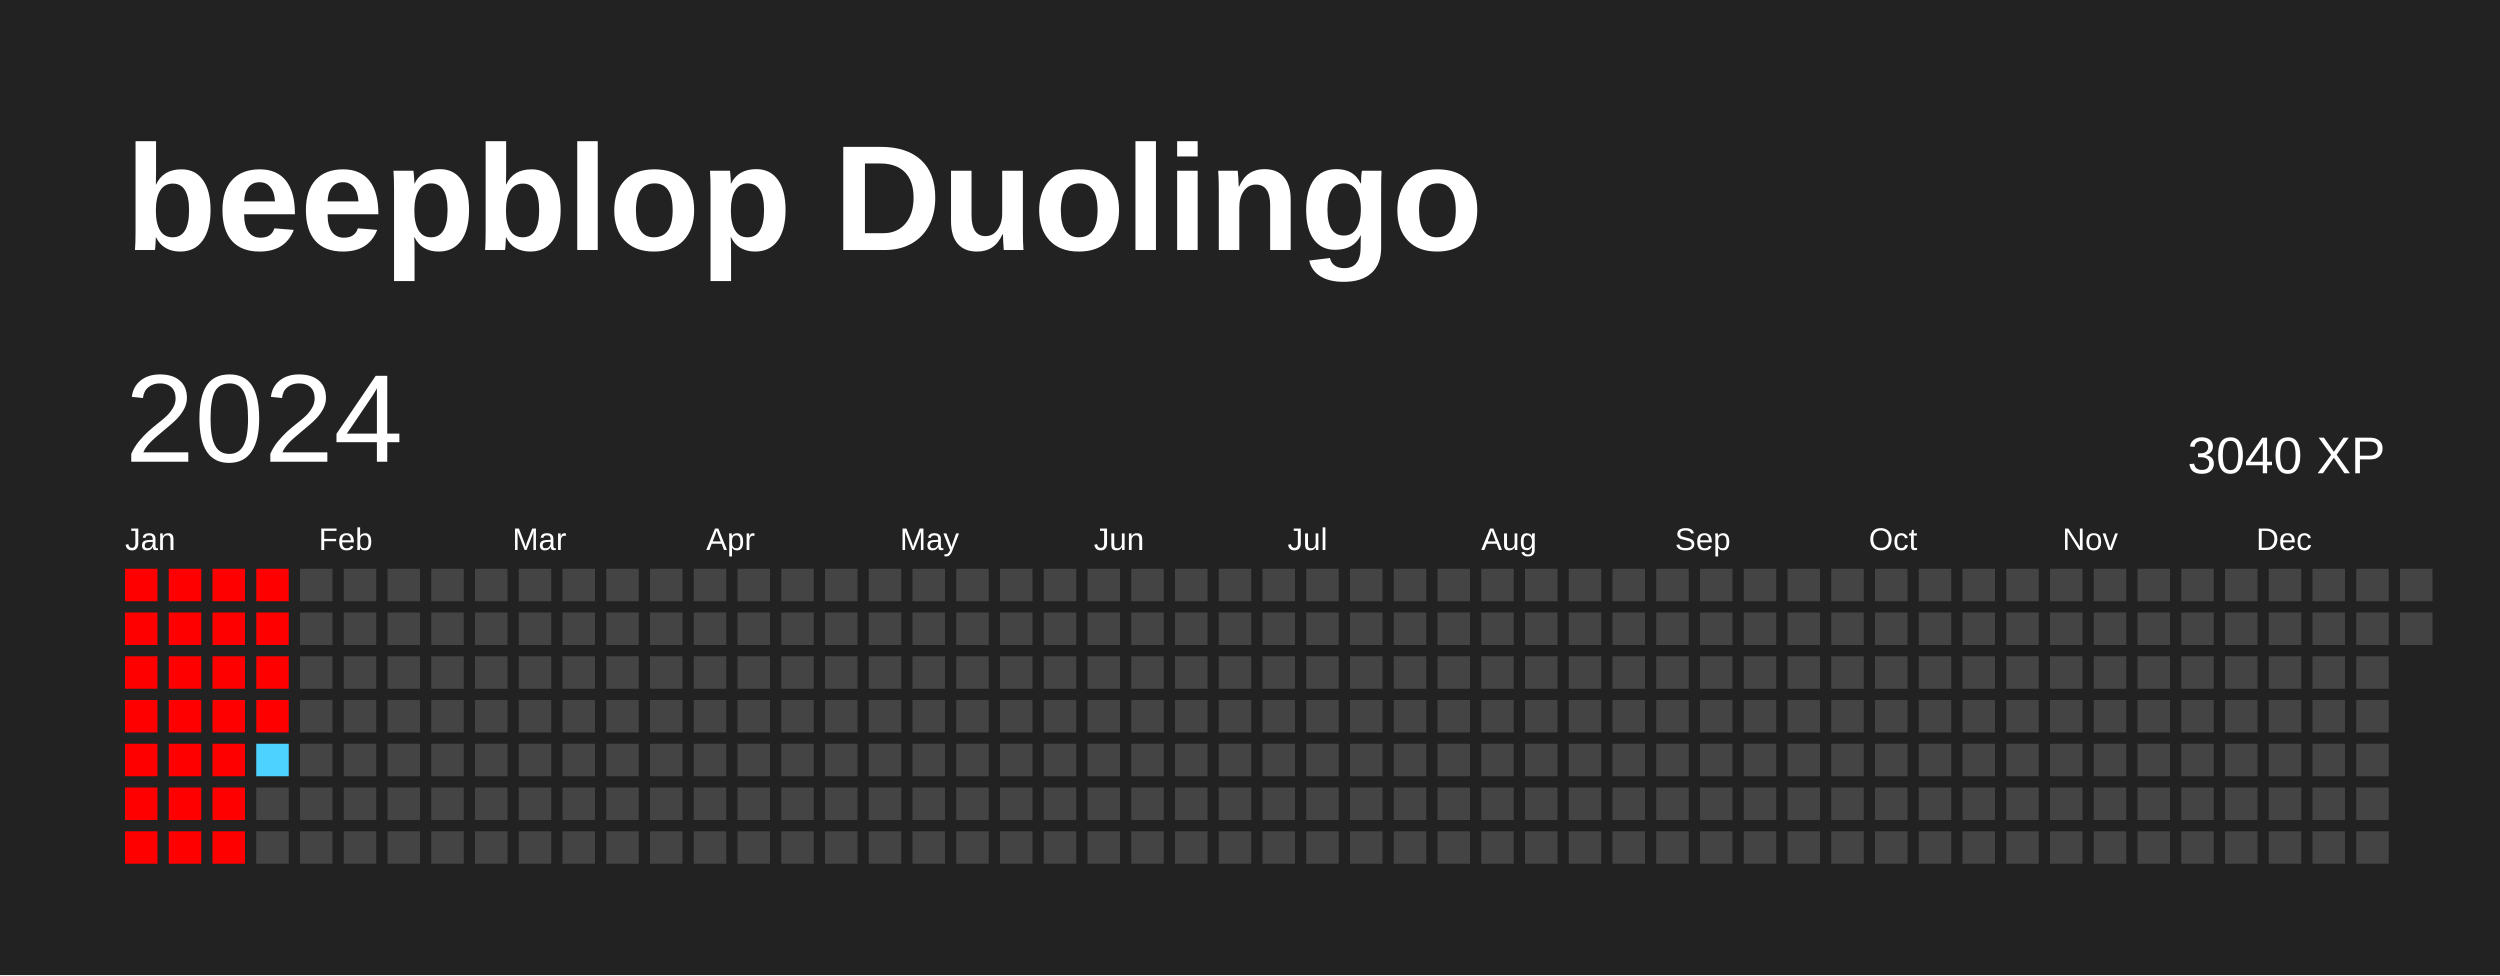
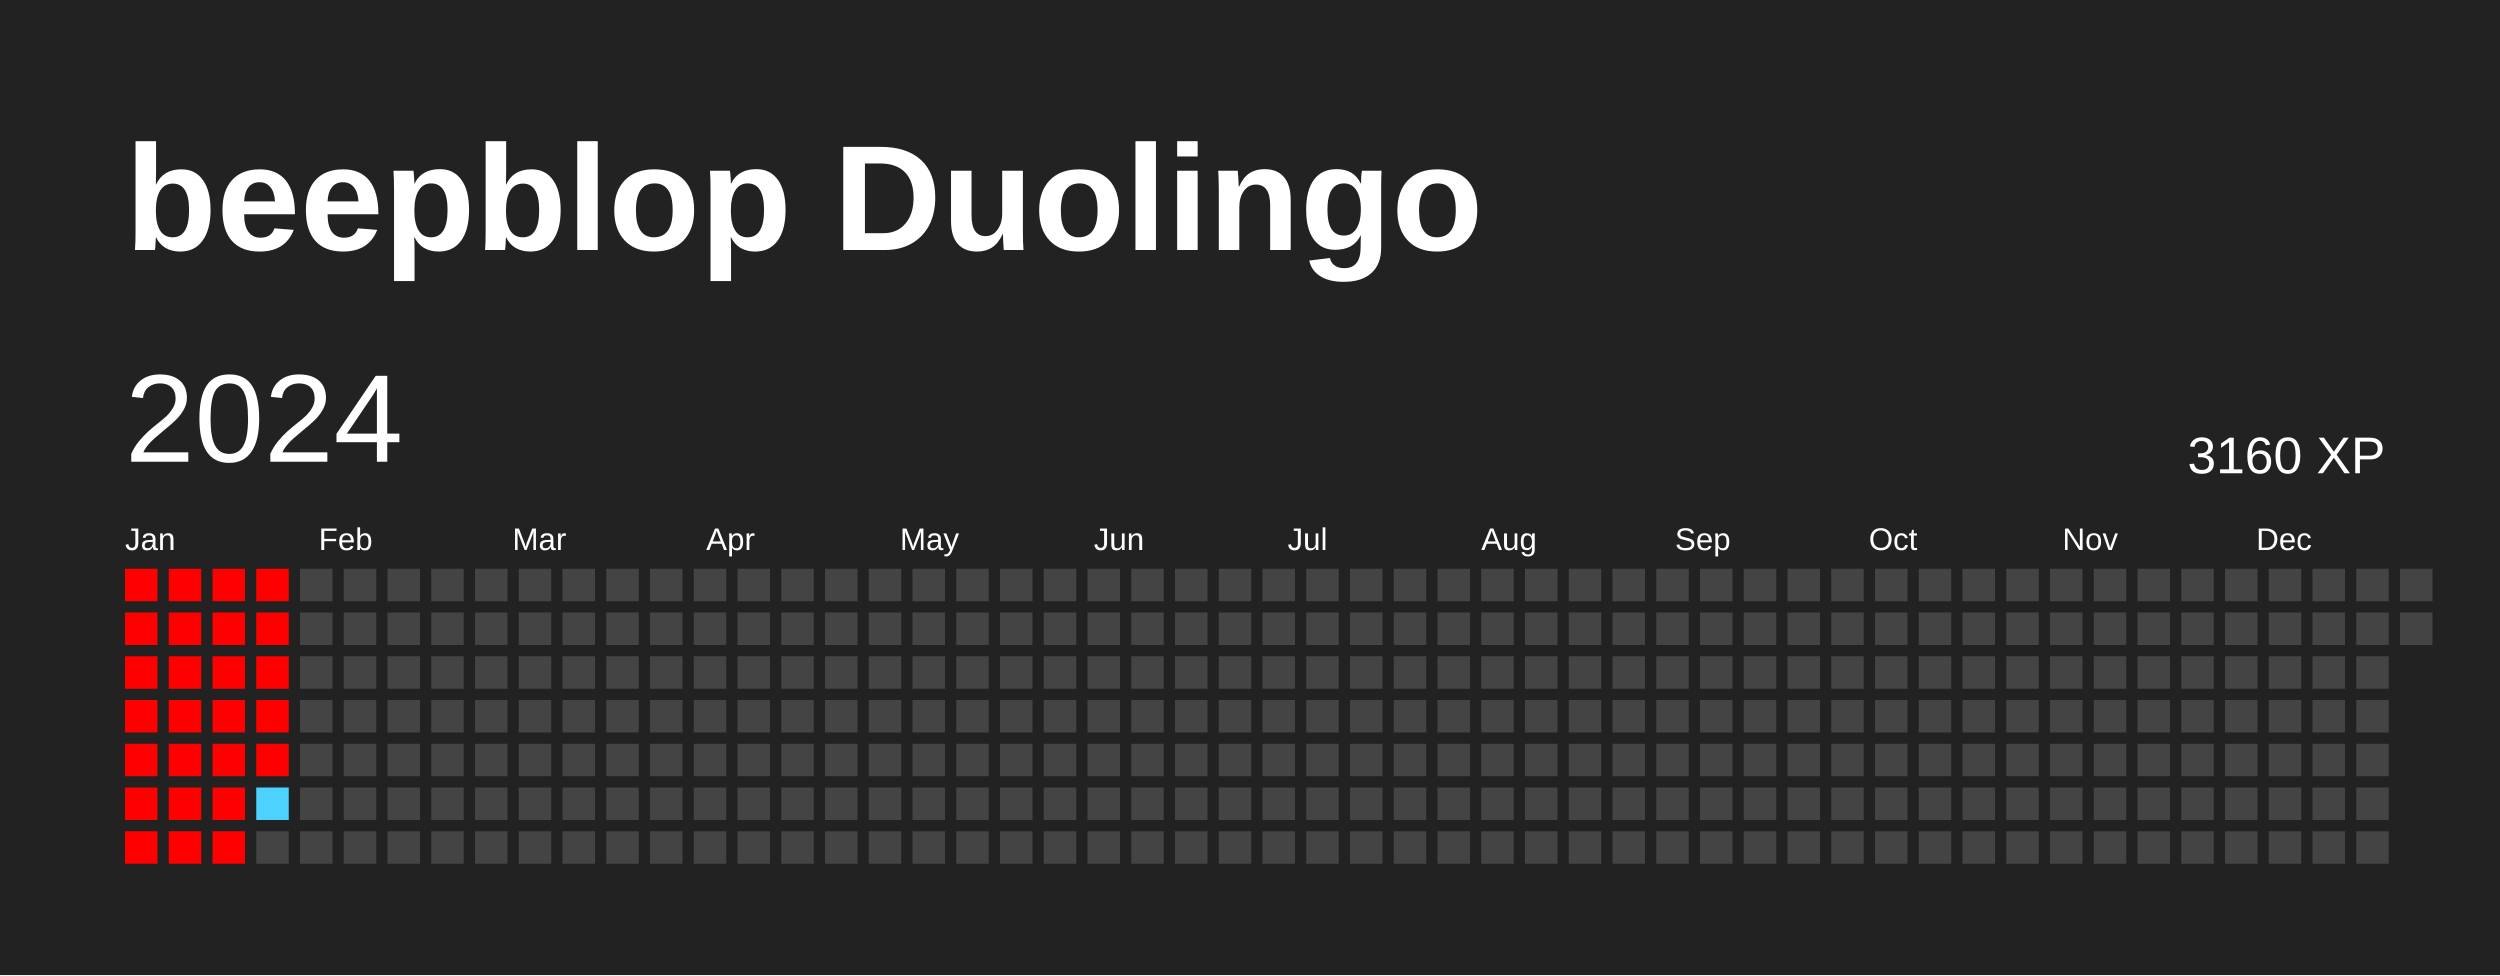
<svg xmlns="http://www.w3.org/2000/svg" baseProfile="full" height="78mm" version="1.1" viewBox="0,0,200,78" width="200mm">
  <defs />
  <rect fill="#222222" height="78" width="200" x="0" y="0" />
  <text fill="#FFFFFF" style="font-size:12px; font-family:Arial; font-weight:bold;" x="10" y="20">beepblop Duolingo</text>
  <text dominant-baseline="hanging" fill="#FFFFFF" style="font-size:10.0px; font-family:Arial;" x="10" y="30">2024</text>
-   <text dominant-baseline="hanging" fill="#FFFFFF" style="font-size:4.125px; font-family:Arial;" x="175" y="35">3040 XP</text>
+   <text dominant-baseline="hanging" fill="#FFFFFF" style="font-size:4.125px; font-family:Arial;" x="175" y="35">3160 XP</text>
  <text fill="#FFFFFF" style="font-size:2.5px; font-family:Arial" x="10.0" y="44">Jan</text>
  <text fill="#FFFFFF" style="font-size:2.5px; font-family:Arial" x="25.5" y="44">Feb</text>
  <text fill="#FFFFFF" style="font-size:2.5px; font-family:Arial" x="41.0" y="44">Mar</text>
  <text fill="#FFFFFF" style="font-size:2.5px; font-family:Arial" x="56.5" y="44">Apr</text>
  <text fill="#FFFFFF" style="font-size:2.5px; font-family:Arial" x="72.0" y="44">May</text>
  <text fill="#FFFFFF" style="font-size:2.5px; font-family:Arial" x="87.5" y="44">Jun</text>
  <text fill="#FFFFFF" style="font-size:2.5px; font-family:Arial" x="103.0" y="44">Jul</text>
  <text fill="#FFFFFF" style="font-size:2.5px; font-family:Arial" x="118.5" y="44">Aug</text>
  <text fill="#FFFFFF" style="font-size:2.5px; font-family:Arial" x="134.0" y="44">Sep</text>
  <text fill="#FFFFFF" style="font-size:2.5px; font-family:Arial" x="149.5" y="44">Oct</text>
  <text fill="#FFFFFF" style="font-size:2.5px; font-family:Arial" x="165.0" y="44">Nov</text>
  <text fill="#FFFFFF" style="font-size:2.5px; font-family:Arial" x="180.5" y="44">Dec</text>
  <rect fill="#ff0000" height="2.6" width="2.6" x="10.0" y="45.5" />
  <rect fill="#ff0000" height="2.6" width="2.6" x="10.0" y="49.0" />
  <rect fill="#ff0000" height="2.6" width="2.6" x="10.0" y="52.5" />
  <rect fill="#ff0000" height="2.6" width="2.6" x="10.0" y="56.0" />
  <rect fill="#ff0000" height="2.6" width="2.6" x="10.0" y="59.5" />
  <rect fill="#ff0000" height="2.6" width="2.6" x="10.0" y="63.0" />
  <rect fill="#ff0000" height="2.6" width="2.6" x="10.0" y="66.5" />
  <rect fill="#ff0000" height="2.6" width="2.6" x="13.5" y="45.5" />
  <rect fill="#ff0000" height="2.6" width="2.6" x="13.5" y="49.0" />
  <rect fill="#ff0000" height="2.6" width="2.6" x="13.5" y="52.5" />
  <rect fill="#ff0000" height="2.6" width="2.6" x="13.5" y="56.0" />
  <rect fill="#ff0000" height="2.6" width="2.6" x="13.5" y="59.5" />
  <rect fill="#ff0000" height="2.6" width="2.6" x="13.5" y="63.0" />
  <rect fill="#ff0000" height="2.6" width="2.6" x="13.5" y="66.5" />
  <rect fill="#ff0000" height="2.6" width="2.6" x="17.0" y="45.5" />
  <rect fill="#ff0000" height="2.6" width="2.6" x="17.0" y="49.0" />
  <rect fill="#ff0000" height="2.6" width="2.6" x="17.0" y="52.5" />
  <rect fill="#ff0000" height="2.6" width="2.6" x="17.0" y="56.0" />
  <rect fill="#ff0000" height="2.6" width="2.6" x="17.0" y="59.5" />
  <rect fill="#ff0000" height="2.6" width="2.6" x="17.0" y="63.0" />
  <rect fill="#ff0000" height="2.6" width="2.6" x="17.0" y="66.5" />
  <rect fill="#ff0000" height="2.6" width="2.6" x="20.5" y="45.5" />
  <rect fill="#ff0000" height="2.6" width="2.6" x="20.5" y="49.0" />
  <rect fill="#ff0000" height="2.6" width="2.6" x="20.5" y="52.5" />
  <rect fill="#ff0000" height="2.6" width="2.6" x="20.5" y="56.0" />
-   <rect fill="#4dd2ff" height="2.6" width="2.6" x="20.5" y="59.5" />
-   <rect fill="#444444" height="2.6" width="2.6" x="20.5" y="63.0" />
+   <rect fill="#ff0000" height="2.6" width="2.6" x="20.5" y="59.5" />
+   <rect fill="#4dd2ff" height="2.6" width="2.6" x="20.5" y="63.0" />
  <rect fill="#444444" height="2.6" width="2.6" x="20.5" y="66.5" />
  <rect fill="#444444" height="2.6" width="2.6" x="24.0" y="45.5" />
  <rect fill="#444444" height="2.6" width="2.6" x="24.0" y="49.0" />
  <rect fill="#444444" height="2.6" width="2.6" x="24.0" y="52.5" />
  <rect fill="#444444" height="2.6" width="2.6" x="24.0" y="56.0" />
  <rect fill="#444444" height="2.6" width="2.6" x="24.0" y="59.5" />
  <rect fill="#444444" height="2.6" width="2.6" x="24.0" y="63.0" />
  <rect fill="#444444" height="2.6" width="2.6" x="24.0" y="66.5" />
  <rect fill="#444444" height="2.6" width="2.6" x="27.5" y="45.5" />
  <rect fill="#444444" height="2.6" width="2.6" x="27.5" y="49.0" />
  <rect fill="#444444" height="2.6" width="2.6" x="27.5" y="52.5" />
  <rect fill="#444444" height="2.6" width="2.6" x="27.5" y="56.0" />
  <rect fill="#444444" height="2.6" width="2.6" x="27.5" y="59.5" />
  <rect fill="#444444" height="2.6" width="2.6" x="27.5" y="63.0" />
  <rect fill="#444444" height="2.6" width="2.6" x="27.5" y="66.5" />
  <rect fill="#444444" height="2.6" width="2.6" x="31.0" y="45.5" />
  <rect fill="#444444" height="2.6" width="2.6" x="31.0" y="49.0" />
  <rect fill="#444444" height="2.6" width="2.6" x="31.0" y="52.5" />
  <rect fill="#444444" height="2.6" width="2.6" x="31.0" y="56.0" />
  <rect fill="#444444" height="2.6" width="2.6" x="31.0" y="59.5" />
  <rect fill="#444444" height="2.6" width="2.6" x="31.0" y="63.0" />
  <rect fill="#444444" height="2.6" width="2.6" x="31.0" y="66.5" />
  <rect fill="#444444" height="2.6" width="2.6" x="34.5" y="45.5" />
  <rect fill="#444444" height="2.6" width="2.6" x="34.5" y="49.0" />
  <rect fill="#444444" height="2.6" width="2.6" x="34.5" y="52.5" />
  <rect fill="#444444" height="2.6" width="2.6" x="34.5" y="56.0" />
  <rect fill="#444444" height="2.6" width="2.6" x="34.5" y="59.5" />
  <rect fill="#444444" height="2.6" width="2.6" x="34.5" y="63.0" />
  <rect fill="#444444" height="2.6" width="2.6" x="34.5" y="66.5" />
  <rect fill="#444444" height="2.6" width="2.6" x="38.0" y="45.5" />
  <rect fill="#444444" height="2.6" width="2.6" x="38.0" y="49.0" />
  <rect fill="#444444" height="2.6" width="2.6" x="38.0" y="52.5" />
  <rect fill="#444444" height="2.6" width="2.6" x="38.0" y="56.0" />
  <rect fill="#444444" height="2.6" width="2.6" x="38.0" y="59.5" />
  <rect fill="#444444" height="2.6" width="2.6" x="38.0" y="63.0" />
  <rect fill="#444444" height="2.6" width="2.6" x="38.0" y="66.5" />
  <rect fill="#444444" height="2.6" width="2.6" x="41.5" y="45.5" />
  <rect fill="#444444" height="2.6" width="2.6" x="41.5" y="49.0" />
  <rect fill="#444444" height="2.6" width="2.6" x="41.5" y="52.5" />
  <rect fill="#444444" height="2.6" width="2.6" x="41.5" y="56.0" />
  <rect fill="#444444" height="2.6" width="2.6" x="41.5" y="59.5" />
  <rect fill="#444444" height="2.6" width="2.6" x="41.5" y="63.0" />
  <rect fill="#444444" height="2.6" width="2.6" x="41.5" y="66.5" />
  <rect fill="#444444" height="2.6" width="2.6" x="45.0" y="45.5" />
  <rect fill="#444444" height="2.6" width="2.6" x="45.0" y="49.0" />
  <rect fill="#444444" height="2.6" width="2.6" x="45.0" y="52.5" />
  <rect fill="#444444" height="2.6" width="2.6" x="45.0" y="56.0" />
  <rect fill="#444444" height="2.6" width="2.6" x="45.0" y="59.5" />
  <rect fill="#444444" height="2.6" width="2.6" x="45.0" y="63.0" />
  <rect fill="#444444" height="2.6" width="2.6" x="45.0" y="66.5" />
  <rect fill="#444444" height="2.6" width="2.6" x="48.5" y="45.5" />
  <rect fill="#444444" height="2.6" width="2.6" x="48.5" y="49.0" />
  <rect fill="#444444" height="2.6" width="2.6" x="48.5" y="52.5" />
  <rect fill="#444444" height="2.6" width="2.6" x="48.5" y="56.0" />
  <rect fill="#444444" height="2.6" width="2.6" x="48.5" y="59.5" />
  <rect fill="#444444" height="2.6" width="2.6" x="48.5" y="63.0" />
  <rect fill="#444444" height="2.6" width="2.6" x="48.5" y="66.5" />
  <rect fill="#444444" height="2.6" width="2.6" x="52.0" y="45.5" />
  <rect fill="#444444" height="2.6" width="2.6" x="52.0" y="49.0" />
  <rect fill="#444444" height="2.6" width="2.6" x="52.0" y="52.5" />
  <rect fill="#444444" height="2.6" width="2.6" x="52.0" y="56.0" />
  <rect fill="#444444" height="2.6" width="2.6" x="52.0" y="59.5" />
  <rect fill="#444444" height="2.6" width="2.6" x="52.0" y="63.0" />
  <rect fill="#444444" height="2.6" width="2.6" x="52.0" y="66.5" />
  <rect fill="#444444" height="2.6" width="2.6" x="55.5" y="45.5" />
  <rect fill="#444444" height="2.6" width="2.6" x="55.5" y="49.0" />
  <rect fill="#444444" height="2.6" width="2.6" x="55.5" y="52.5" />
  <rect fill="#444444" height="2.6" width="2.6" x="55.5" y="56.0" />
  <rect fill="#444444" height="2.6" width="2.6" x="55.5" y="59.5" />
  <rect fill="#444444" height="2.6" width="2.6" x="55.5" y="63.0" />
  <rect fill="#444444" height="2.6" width="2.6" x="55.5" y="66.5" />
  <rect fill="#444444" height="2.6" width="2.6" x="59.0" y="45.5" />
  <rect fill="#444444" height="2.6" width="2.6" x="59.0" y="49.0" />
  <rect fill="#444444" height="2.6" width="2.6" x="59.0" y="52.5" />
  <rect fill="#444444" height="2.6" width="2.6" x="59.0" y="56.0" />
  <rect fill="#444444" height="2.6" width="2.6" x="59.0" y="59.5" />
  <rect fill="#444444" height="2.6" width="2.6" x="59.0" y="63.0" />
  <rect fill="#444444" height="2.6" width="2.6" x="59.0" y="66.5" />
  <rect fill="#444444" height="2.6" width="2.6" x="62.5" y="45.5" />
  <rect fill="#444444" height="2.6" width="2.6" x="62.5" y="49.0" />
  <rect fill="#444444" height="2.6" width="2.6" x="62.5" y="52.5" />
  <rect fill="#444444" height="2.6" width="2.6" x="62.5" y="56.0" />
  <rect fill="#444444" height="2.6" width="2.6" x="62.5" y="59.5" />
  <rect fill="#444444" height="2.6" width="2.6" x="62.5" y="63.0" />
  <rect fill="#444444" height="2.6" width="2.6" x="62.5" y="66.5" />
  <rect fill="#444444" height="2.6" width="2.6" x="66.0" y="45.5" />
  <rect fill="#444444" height="2.6" width="2.6" x="66.0" y="49.0" />
  <rect fill="#444444" height="2.6" width="2.6" x="66.0" y="52.5" />
  <rect fill="#444444" height="2.6" width="2.6" x="66.0" y="56.0" />
  <rect fill="#444444" height="2.6" width="2.6" x="66.0" y="59.5" />
  <rect fill="#444444" height="2.6" width="2.6" x="66.0" y="63.0" />
  <rect fill="#444444" height="2.6" width="2.6" x="66.0" y="66.5" />
  <rect fill="#444444" height="2.6" width="2.6" x="69.5" y="45.5" />
  <rect fill="#444444" height="2.6" width="2.6" x="69.5" y="49.0" />
  <rect fill="#444444" height="2.6" width="2.6" x="69.5" y="52.5" />
  <rect fill="#444444" height="2.6" width="2.6" x="69.5" y="56.0" />
  <rect fill="#444444" height="2.6" width="2.6" x="69.5" y="59.5" />
  <rect fill="#444444" height="2.6" width="2.6" x="69.5" y="63.0" />
  <rect fill="#444444" height="2.6" width="2.6" x="69.5" y="66.5" />
  <rect fill="#444444" height="2.6" width="2.6" x="73.0" y="45.5" />
  <rect fill="#444444" height="2.6" width="2.6" x="73.0" y="49.0" />
  <rect fill="#444444" height="2.6" width="2.6" x="73.0" y="52.5" />
  <rect fill="#444444" height="2.6" width="2.6" x="73.0" y="56.0" />
  <rect fill="#444444" height="2.6" width="2.6" x="73.0" y="59.5" />
  <rect fill="#444444" height="2.6" width="2.6" x="73.0" y="63.0" />
  <rect fill="#444444" height="2.6" width="2.6" x="73.0" y="66.5" />
  <rect fill="#444444" height="2.6" width="2.6" x="76.5" y="45.5" />
  <rect fill="#444444" height="2.6" width="2.6" x="76.5" y="49.0" />
  <rect fill="#444444" height="2.6" width="2.6" x="76.5" y="52.5" />
  <rect fill="#444444" height="2.6" width="2.6" x="76.5" y="56.0" />
  <rect fill="#444444" height="2.6" width="2.6" x="76.5" y="59.5" />
  <rect fill="#444444" height="2.6" width="2.6" x="76.5" y="63.0" />
  <rect fill="#444444" height="2.6" width="2.6" x="76.5" y="66.5" />
  <rect fill="#444444" height="2.6" width="2.6" x="80.0" y="45.5" />
  <rect fill="#444444" height="2.6" width="2.6" x="80.0" y="49.0" />
  <rect fill="#444444" height="2.6" width="2.6" x="80.0" y="52.5" />
  <rect fill="#444444" height="2.6" width="2.6" x="80.0" y="56.0" />
  <rect fill="#444444" height="2.6" width="2.6" x="80.0" y="59.5" />
  <rect fill="#444444" height="2.6" width="2.6" x="80.0" y="63.0" />
  <rect fill="#444444" height="2.6" width="2.6" x="80.0" y="66.5" />
  <rect fill="#444444" height="2.6" width="2.6" x="83.5" y="45.5" />
  <rect fill="#444444" height="2.6" width="2.6" x="83.5" y="49.0" />
  <rect fill="#444444" height="2.6" width="2.6" x="83.5" y="52.5" />
  <rect fill="#444444" height="2.6" width="2.6" x="83.5" y="56.0" />
  <rect fill="#444444" height="2.6" width="2.6" x="83.5" y="59.5" />
  <rect fill="#444444" height="2.6" width="2.6" x="83.5" y="63.0" />
  <rect fill="#444444" height="2.6" width="2.6" x="83.5" y="66.5" />
  <rect fill="#444444" height="2.6" width="2.6" x="87.0" y="45.5" />
  <rect fill="#444444" height="2.6" width="2.6" x="87.0" y="49.0" />
  <rect fill="#444444" height="2.6" width="2.6" x="87.0" y="52.5" />
  <rect fill="#444444" height="2.6" width="2.6" x="87.0" y="56.0" />
  <rect fill="#444444" height="2.6" width="2.6" x="87.0" y="59.5" />
  <rect fill="#444444" height="2.6" width="2.6" x="87.0" y="63.0" />
  <rect fill="#444444" height="2.6" width="2.6" x="87.0" y="66.5" />
  <rect fill="#444444" height="2.6" width="2.6" x="90.5" y="45.5" />
  <rect fill="#444444" height="2.6" width="2.6" x="90.5" y="49.0" />
  <rect fill="#444444" height="2.6" width="2.6" x="90.5" y="52.5" />
  <rect fill="#444444" height="2.6" width="2.6" x="90.5" y="56.0" />
  <rect fill="#444444" height="2.6" width="2.6" x="90.5" y="59.5" />
  <rect fill="#444444" height="2.6" width="2.6" x="90.5" y="63.0" />
  <rect fill="#444444" height="2.6" width="2.6" x="90.5" y="66.5" />
  <rect fill="#444444" height="2.6" width="2.6" x="94.0" y="45.5" />
  <rect fill="#444444" height="2.6" width="2.6" x="94.0" y="49.0" />
  <rect fill="#444444" height="2.6" width="2.6" x="94.0" y="52.5" />
  <rect fill="#444444" height="2.6" width="2.6" x="94.0" y="56.0" />
  <rect fill="#444444" height="2.6" width="2.6" x="94.0" y="59.5" />
  <rect fill="#444444" height="2.6" width="2.6" x="94.0" y="63.0" />
  <rect fill="#444444" height="2.6" width="2.6" x="94.0" y="66.5" />
  <rect fill="#444444" height="2.6" width="2.6" x="97.5" y="45.5" />
  <rect fill="#444444" height="2.6" width="2.6" x="97.5" y="49.0" />
  <rect fill="#444444" height="2.6" width="2.6" x="97.5" y="52.5" />
  <rect fill="#444444" height="2.6" width="2.6" x="97.5" y="56.0" />
  <rect fill="#444444" height="2.6" width="2.6" x="97.5" y="59.5" />
  <rect fill="#444444" height="2.6" width="2.6" x="97.5" y="63.0" />
  <rect fill="#444444" height="2.6" width="2.6" x="97.5" y="66.5" />
  <rect fill="#444444" height="2.6" width="2.6" x="101.0" y="45.5" />
  <rect fill="#444444" height="2.6" width="2.6" x="101.0" y="49.0" />
  <rect fill="#444444" height="2.6" width="2.6" x="101.0" y="52.5" />
  <rect fill="#444444" height="2.6" width="2.6" x="101.0" y="56.0" />
  <rect fill="#444444" height="2.6" width="2.6" x="101.0" y="59.5" />
  <rect fill="#444444" height="2.6" width="2.6" x="101.0" y="63.0" />
  <rect fill="#444444" height="2.6" width="2.6" x="101.0" y="66.5" />
  <rect fill="#444444" height="2.6" width="2.6" x="104.5" y="45.5" />
  <rect fill="#444444" height="2.6" width="2.6" x="104.5" y="49.0" />
  <rect fill="#444444" height="2.6" width="2.6" x="104.5" y="52.5" />
  <rect fill="#444444" height="2.6" width="2.6" x="104.5" y="56.0" />
  <rect fill="#444444" height="2.6" width="2.6" x="104.5" y="59.5" />
  <rect fill="#444444" height="2.6" width="2.6" x="104.5" y="63.0" />
  <rect fill="#444444" height="2.6" width="2.6" x="104.5" y="66.5" />
  <rect fill="#444444" height="2.6" width="2.6" x="108.0" y="45.5" />
  <rect fill="#444444" height="2.6" width="2.6" x="108.0" y="49.0" />
  <rect fill="#444444" height="2.6" width="2.6" x="108.0" y="52.5" />
  <rect fill="#444444" height="2.6" width="2.6" x="108.0" y="56.0" />
  <rect fill="#444444" height="2.6" width="2.6" x="108.0" y="59.5" />
  <rect fill="#444444" height="2.6" width="2.6" x="108.0" y="63.0" />
  <rect fill="#444444" height="2.6" width="2.6" x="108.0" y="66.5" />
  <rect fill="#444444" height="2.6" width="2.6" x="111.5" y="45.5" />
  <rect fill="#444444" height="2.6" width="2.6" x="111.5" y="49.0" />
  <rect fill="#444444" height="2.6" width="2.6" x="111.5" y="52.5" />
  <rect fill="#444444" height="2.6" width="2.6" x="111.5" y="56.0" />
  <rect fill="#444444" height="2.6" width="2.6" x="111.5" y="59.5" />
  <rect fill="#444444" height="2.6" width="2.6" x="111.5" y="63.0" />
  <rect fill="#444444" height="2.6" width="2.6" x="111.5" y="66.5" />
  <rect fill="#444444" height="2.6" width="2.6" x="115.0" y="45.5" />
  <rect fill="#444444" height="2.6" width="2.6" x="115.0" y="49.0" />
  <rect fill="#444444" height="2.6" width="2.6" x="115.0" y="52.5" />
  <rect fill="#444444" height="2.6" width="2.6" x="115.0" y="56.0" />
  <rect fill="#444444" height="2.6" width="2.6" x="115.0" y="59.5" />
  <rect fill="#444444" height="2.6" width="2.6" x="115.0" y="63.0" />
  <rect fill="#444444" height="2.6" width="2.6" x="115.0" y="66.5" />
  <rect fill="#444444" height="2.6" width="2.6" x="118.5" y="45.5" />
  <rect fill="#444444" height="2.6" width="2.6" x="118.5" y="49.0" />
  <rect fill="#444444" height="2.6" width="2.6" x="118.5" y="52.5" />
  <rect fill="#444444" height="2.6" width="2.6" x="118.5" y="56.0" />
  <rect fill="#444444" height="2.6" width="2.6" x="118.5" y="59.5" />
  <rect fill="#444444" height="2.6" width="2.6" x="118.5" y="63.0" />
  <rect fill="#444444" height="2.6" width="2.6" x="118.5" y="66.5" />
  <rect fill="#444444" height="2.6" width="2.6" x="122.0" y="45.5" />
  <rect fill="#444444" height="2.6" width="2.6" x="122.0" y="49.0" />
  <rect fill="#444444" height="2.6" width="2.6" x="122.0" y="52.5" />
  <rect fill="#444444" height="2.6" width="2.6" x="122.0" y="56.0" />
  <rect fill="#444444" height="2.6" width="2.6" x="122.0" y="59.5" />
  <rect fill="#444444" height="2.6" width="2.6" x="122.0" y="63.0" />
  <rect fill="#444444" height="2.6" width="2.6" x="122.0" y="66.5" />
  <rect fill="#444444" height="2.6" width="2.6" x="125.5" y="45.5" />
  <rect fill="#444444" height="2.6" width="2.6" x="125.5" y="49.0" />
  <rect fill="#444444" height="2.6" width="2.6" x="125.5" y="52.5" />
  <rect fill="#444444" height="2.6" width="2.6" x="125.5" y="56.0" />
  <rect fill="#444444" height="2.6" width="2.6" x="125.5" y="59.5" />
  <rect fill="#444444" height="2.6" width="2.6" x="125.5" y="63.0" />
  <rect fill="#444444" height="2.6" width="2.6" x="125.5" y="66.5" />
  <rect fill="#444444" height="2.6" width="2.6" x="129.0" y="45.5" />
  <rect fill="#444444" height="2.6" width="2.6" x="129.0" y="49.0" />
  <rect fill="#444444" height="2.6" width="2.6" x="129.0" y="52.5" />
  <rect fill="#444444" height="2.6" width="2.6" x="129.0" y="56.0" />
  <rect fill="#444444" height="2.6" width="2.6" x="129.0" y="59.5" />
  <rect fill="#444444" height="2.6" width="2.6" x="129.0" y="63.0" />
  <rect fill="#444444" height="2.6" width="2.6" x="129.0" y="66.5" />
  <rect fill="#444444" height="2.6" width="2.6" x="132.5" y="45.5" />
  <rect fill="#444444" height="2.6" width="2.6" x="132.5" y="49.0" />
  <rect fill="#444444" height="2.6" width="2.6" x="132.5" y="52.5" />
  <rect fill="#444444" height="2.6" width="2.6" x="132.5" y="56.0" />
  <rect fill="#444444" height="2.6" width="2.6" x="132.5" y="59.5" />
  <rect fill="#444444" height="2.6" width="2.6" x="132.5" y="63.0" />
  <rect fill="#444444" height="2.6" width="2.6" x="132.5" y="66.5" />
  <rect fill="#444444" height="2.6" width="2.6" x="136.0" y="45.5" />
  <rect fill="#444444" height="2.6" width="2.6" x="136.0" y="49.0" />
  <rect fill="#444444" height="2.6" width="2.6" x="136.0" y="52.5" />
  <rect fill="#444444" height="2.6" width="2.6" x="136.0" y="56.0" />
  <rect fill="#444444" height="2.6" width="2.6" x="136.0" y="59.5" />
  <rect fill="#444444" height="2.6" width="2.6" x="136.0" y="63.0" />
  <rect fill="#444444" height="2.6" width="2.6" x="136.0" y="66.5" />
  <rect fill="#444444" height="2.6" width="2.6" x="139.5" y="45.5" />
  <rect fill="#444444" height="2.6" width="2.6" x="139.5" y="49.0" />
  <rect fill="#444444" height="2.6" width="2.6" x="139.5" y="52.5" />
  <rect fill="#444444" height="2.6" width="2.6" x="139.5" y="56.0" />
  <rect fill="#444444" height="2.6" width="2.6" x="139.5" y="59.5" />
  <rect fill="#444444" height="2.6" width="2.6" x="139.5" y="63.0" />
  <rect fill="#444444" height="2.6" width="2.6" x="139.5" y="66.5" />
  <rect fill="#444444" height="2.6" width="2.6" x="143.0" y="45.5" />
  <rect fill="#444444" height="2.6" width="2.6" x="143.0" y="49.0" />
  <rect fill="#444444" height="2.6" width="2.6" x="143.0" y="52.5" />
  <rect fill="#444444" height="2.6" width="2.6" x="143.0" y="56.0" />
  <rect fill="#444444" height="2.6" width="2.6" x="143.0" y="59.5" />
  <rect fill="#444444" height="2.6" width="2.6" x="143.0" y="63.0" />
  <rect fill="#444444" height="2.6" width="2.6" x="143.0" y="66.5" />
  <rect fill="#444444" height="2.6" width="2.6" x="146.5" y="45.5" />
  <rect fill="#444444" height="2.6" width="2.6" x="146.5" y="49.0" />
  <rect fill="#444444" height="2.6" width="2.6" x="146.5" y="52.5" />
  <rect fill="#444444" height="2.6" width="2.6" x="146.5" y="56.0" />
  <rect fill="#444444" height="2.6" width="2.6" x="146.5" y="59.5" />
  <rect fill="#444444" height="2.6" width="2.6" x="146.5" y="63.0" />
  <rect fill="#444444" height="2.6" width="2.6" x="146.5" y="66.5" />
  <rect fill="#444444" height="2.6" width="2.6" x="150.0" y="45.5" />
  <rect fill="#444444" height="2.6" width="2.6" x="150.0" y="49.0" />
  <rect fill="#444444" height="2.6" width="2.6" x="150.0" y="52.5" />
  <rect fill="#444444" height="2.6" width="2.6" x="150.0" y="56.0" />
  <rect fill="#444444" height="2.6" width="2.6" x="150.0" y="59.5" />
  <rect fill="#444444" height="2.6" width="2.6" x="150.0" y="63.0" />
  <rect fill="#444444" height="2.6" width="2.6" x="150.0" y="66.5" />
  <rect fill="#444444" height="2.6" width="2.6" x="153.5" y="45.5" />
  <rect fill="#444444" height="2.6" width="2.6" x="153.5" y="49.0" />
  <rect fill="#444444" height="2.6" width="2.6" x="153.5" y="52.5" />
  <rect fill="#444444" height="2.6" width="2.6" x="153.5" y="56.0" />
  <rect fill="#444444" height="2.6" width="2.6" x="153.5" y="59.5" />
  <rect fill="#444444" height="2.6" width="2.6" x="153.5" y="63.0" />
  <rect fill="#444444" height="2.6" width="2.6" x="153.5" y="66.5" />
  <rect fill="#444444" height="2.6" width="2.6" x="157.0" y="45.5" />
  <rect fill="#444444" height="2.6" width="2.6" x="157.0" y="49.0" />
  <rect fill="#444444" height="2.6" width="2.6" x="157.0" y="52.5" />
  <rect fill="#444444" height="2.6" width="2.6" x="157.0" y="56.0" />
  <rect fill="#444444" height="2.6" width="2.6" x="157.0" y="59.5" />
  <rect fill="#444444" height="2.6" width="2.6" x="157.0" y="63.0" />
  <rect fill="#444444" height="2.6" width="2.6" x="157.0" y="66.5" />
  <rect fill="#444444" height="2.6" width="2.6" x="160.5" y="45.5" />
  <rect fill="#444444" height="2.6" width="2.6" x="160.5" y="49.0" />
  <rect fill="#444444" height="2.6" width="2.6" x="160.5" y="52.5" />
  <rect fill="#444444" height="2.6" width="2.6" x="160.5" y="56.0" />
  <rect fill="#444444" height="2.6" width="2.6" x="160.5" y="59.5" />
  <rect fill="#444444" height="2.6" width="2.6" x="160.5" y="63.0" />
  <rect fill="#444444" height="2.6" width="2.6" x="160.5" y="66.5" />
  <rect fill="#444444" height="2.6" width="2.6" x="164.0" y="45.5" />
  <rect fill="#444444" height="2.6" width="2.6" x="164.0" y="49.0" />
  <rect fill="#444444" height="2.6" width="2.6" x="164.0" y="52.5" />
  <rect fill="#444444" height="2.6" width="2.6" x="164.0" y="56.0" />
  <rect fill="#444444" height="2.6" width="2.6" x="164.0" y="59.5" />
  <rect fill="#444444" height="2.6" width="2.6" x="164.0" y="63.0" />
  <rect fill="#444444" height="2.6" width="2.6" x="164.0" y="66.5" />
  <rect fill="#444444" height="2.6" width="2.6" x="167.5" y="45.5" />
  <rect fill="#444444" height="2.6" width="2.6" x="167.5" y="49.0" />
  <rect fill="#444444" height="2.6" width="2.6" x="167.5" y="52.5" />
  <rect fill="#444444" height="2.6" width="2.6" x="167.5" y="56.0" />
  <rect fill="#444444" height="2.6" width="2.6" x="167.5" y="59.5" />
  <rect fill="#444444" height="2.6" width="2.6" x="167.5" y="63.0" />
  <rect fill="#444444" height="2.6" width="2.6" x="167.5" y="66.5" />
  <rect fill="#444444" height="2.6" width="2.6" x="171.0" y="45.5" />
  <rect fill="#444444" height="2.6" width="2.6" x="171.0" y="49.0" />
  <rect fill="#444444" height="2.6" width="2.6" x="171.0" y="52.5" />
  <rect fill="#444444" height="2.6" width="2.6" x="171.0" y="56.0" />
  <rect fill="#444444" height="2.6" width="2.6" x="171.0" y="59.5" />
  <rect fill="#444444" height="2.6" width="2.6" x="171.0" y="63.0" />
  <rect fill="#444444" height="2.6" width="2.6" x="171.0" y="66.5" />
  <rect fill="#444444" height="2.6" width="2.6" x="174.5" y="45.5" />
  <rect fill="#444444" height="2.6" width="2.6" x="174.5" y="49.0" />
  <rect fill="#444444" height="2.6" width="2.6" x="174.5" y="52.5" />
  <rect fill="#444444" height="2.6" width="2.6" x="174.5" y="56.0" />
  <rect fill="#444444" height="2.6" width="2.6" x="174.5" y="59.5" />
  <rect fill="#444444" height="2.6" width="2.6" x="174.5" y="63.0" />
  <rect fill="#444444" height="2.6" width="2.6" x="174.5" y="66.5" />
  <rect fill="#444444" height="2.6" width="2.6" x="178.0" y="45.5" />
  <rect fill="#444444" height="2.6" width="2.6" x="178.0" y="49.0" />
  <rect fill="#444444" height="2.6" width="2.6" x="178.0" y="52.5" />
  <rect fill="#444444" height="2.6" width="2.6" x="178.0" y="56.0" />
  <rect fill="#444444" height="2.6" width="2.6" x="178.0" y="59.5" />
  <rect fill="#444444" height="2.6" width="2.6" x="178.0" y="63.0" />
  <rect fill="#444444" height="2.6" width="2.6" x="178.0" y="66.5" />
  <rect fill="#444444" height="2.6" width="2.6" x="181.5" y="45.5" />
  <rect fill="#444444" height="2.6" width="2.6" x="181.5" y="49.0" />
  <rect fill="#444444" height="2.6" width="2.6" x="181.5" y="52.5" />
  <rect fill="#444444" height="2.6" width="2.6" x="181.5" y="56.0" />
  <rect fill="#444444" height="2.6" width="2.6" x="181.5" y="59.5" />
  <rect fill="#444444" height="2.6" width="2.6" x="181.5" y="63.0" />
  <rect fill="#444444" height="2.6" width="2.6" x="181.5" y="66.5" />
  <rect fill="#444444" height="2.6" width="2.6" x="185.0" y="45.5" />
  <rect fill="#444444" height="2.6" width="2.6" x="185.0" y="49.0" />
  <rect fill="#444444" height="2.6" width="2.6" x="185.0" y="52.5" />
  <rect fill="#444444" height="2.6" width="2.6" x="185.0" y="56.0" />
  <rect fill="#444444" height="2.6" width="2.6" x="185.0" y="59.5" />
  <rect fill="#444444" height="2.6" width="2.6" x="185.0" y="63.0" />
  <rect fill="#444444" height="2.6" width="2.6" x="185.0" y="66.5" />
  <rect fill="#444444" height="2.6" width="2.6" x="188.5" y="45.5" />
  <rect fill="#444444" height="2.6" width="2.6" x="188.5" y="49.0" />
  <rect fill="#444444" height="2.6" width="2.6" x="188.5" y="52.5" />
  <rect fill="#444444" height="2.6" width="2.6" x="188.5" y="56.0" />
  <rect fill="#444444" height="2.6" width="2.6" x="188.5" y="59.5" />
  <rect fill="#444444" height="2.6" width="2.6" x="188.5" y="63.0" />
  <rect fill="#444444" height="2.6" width="2.6" x="188.5" y="66.5" />
  <rect fill="#444444" height="2.6" width="2.6" x="192.0" y="45.5" />
  <rect fill="#444444" height="2.6" width="2.6" x="192.0" y="49.0" />
</svg>
